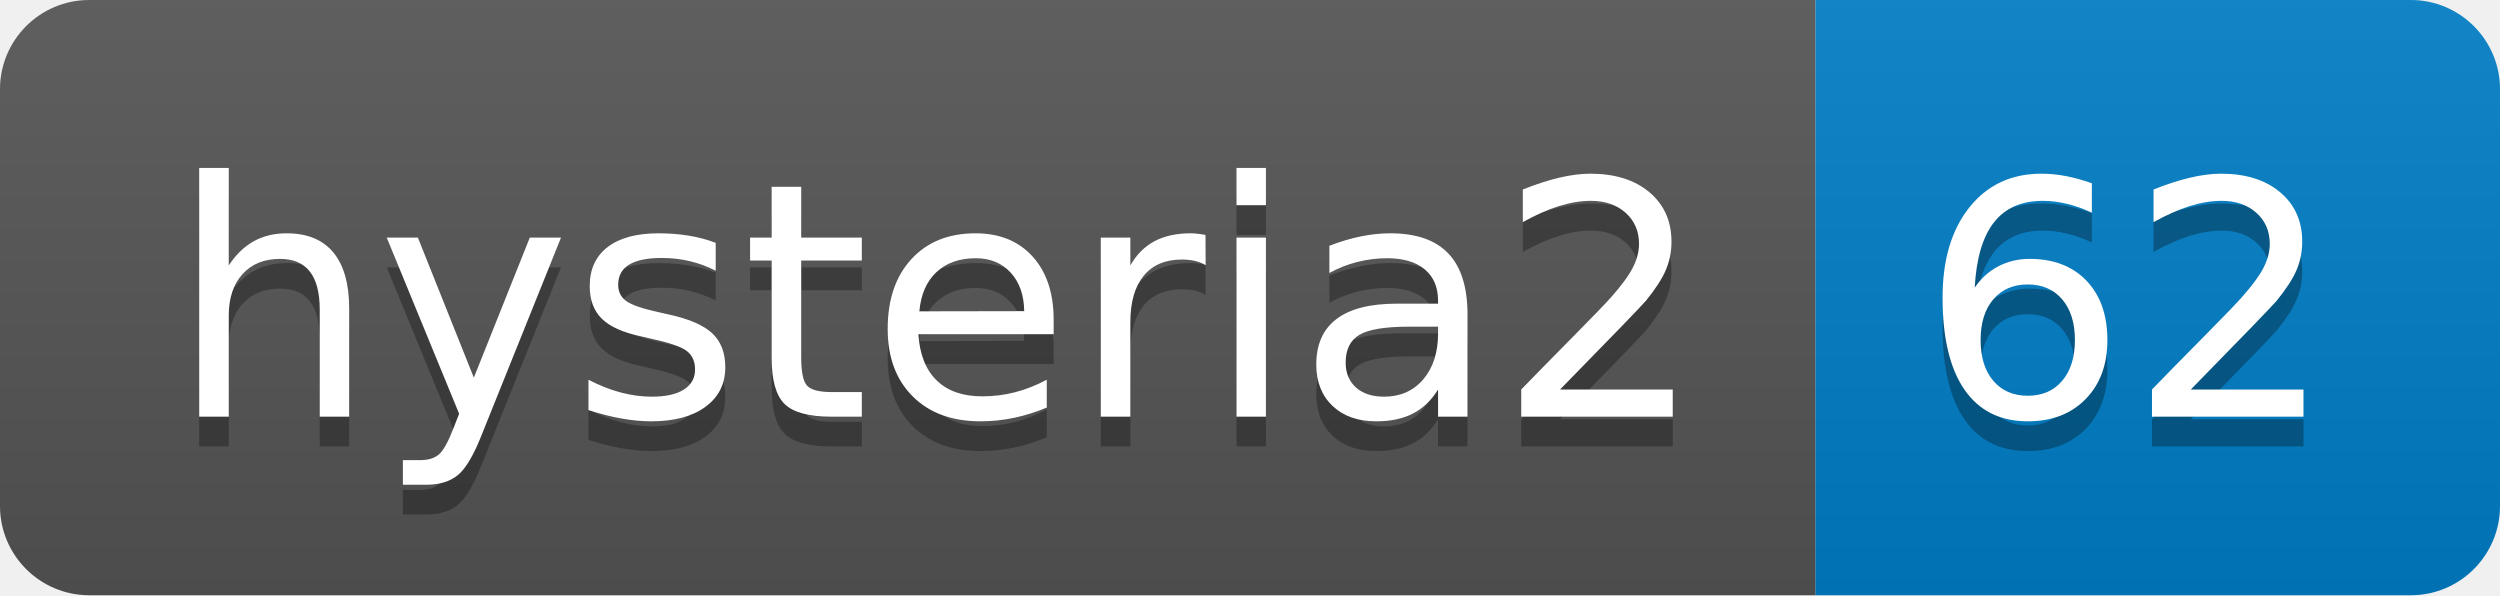
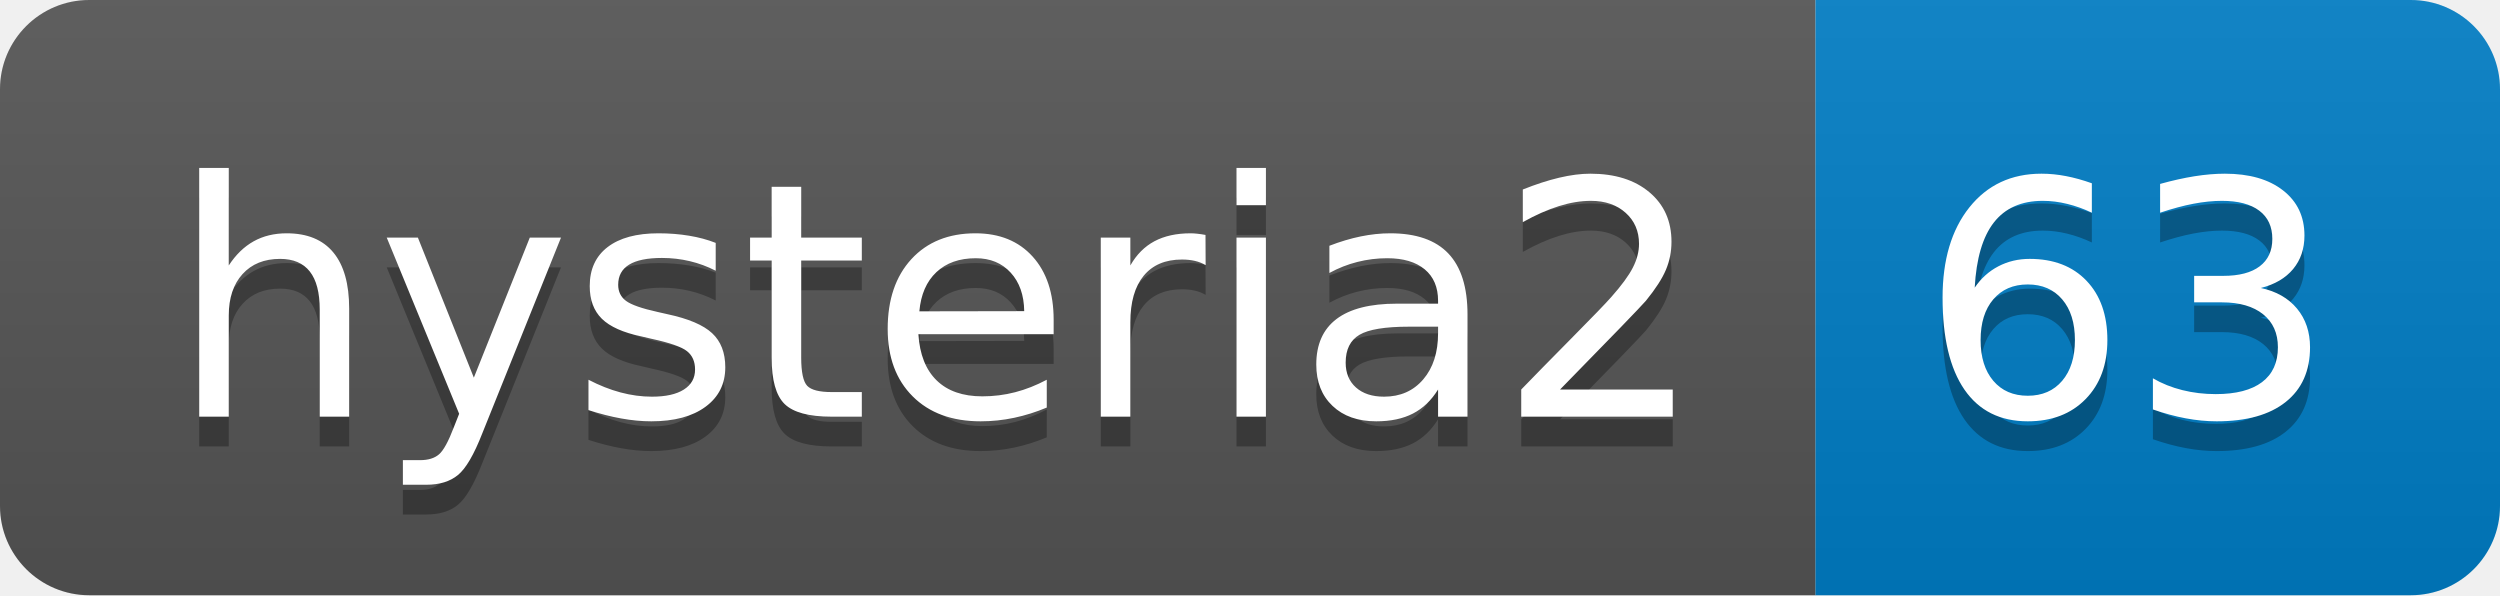
- <svg xmlns="http://www.w3.org/2000/svg" width="84" height="20" role="img" aria-label="hysteria2: 62">
+ <svg xmlns="http://www.w3.org/2000/svg" width="84" height="20" role="img" aria-label="hysteria2: 63">
  <linearGradient id="s" x2="0" y2="100%">
    <stop offset="0" stop-color="#bbb" stop-opacity=".1" />
    <stop offset="1" stop-opacity=".1" />
  </linearGradient>
  <clipPath id="r">
    <rect width="84" height="20" rx="3" fill="#fff" />
  </clipPath>
  <g clip-path="url(#r)">
    <rect width="61" height="20" fill="#555" />
    <rect x="61" width="23" height="20" fill="#007ec6" />
    <rect width="84" height="20" fill="url(#s)" />
  </g>
  <g fill="#fff" text-anchor="middle" font-family="Verdana,Geneva,DejaVu Sans,sans-serif" text-rendering="geometricPrecision" font-size="110">
    <text aria-hidden="true" x="315" y="150" fill="#010101" fill-opacity=".3" transform="scale(.1)" textLength="510">hysteria2</text>
    <text x="315" y="140" transform="scale(.1)" fill="#fff" textLength="510">hysteria2</text>
-     <text aria-hidden="true" x="715" y="150" fill="#010101" fill-opacity=".3" transform="scale(.1)" textLength="130">62</text>
-     <text x="715" y="140" transform="scale(.1)" fill="#fff" textLength="130">62</text>
+     <text aria-hidden="true" x="715" y="150" fill="#010101" fill-opacity=".3" transform="scale(.1)" textLength="130">63</text>
+     <text x="715" y="140" transform="scale(.1)" fill="#fff" textLength="130">63</text>
  </g>
</svg>
